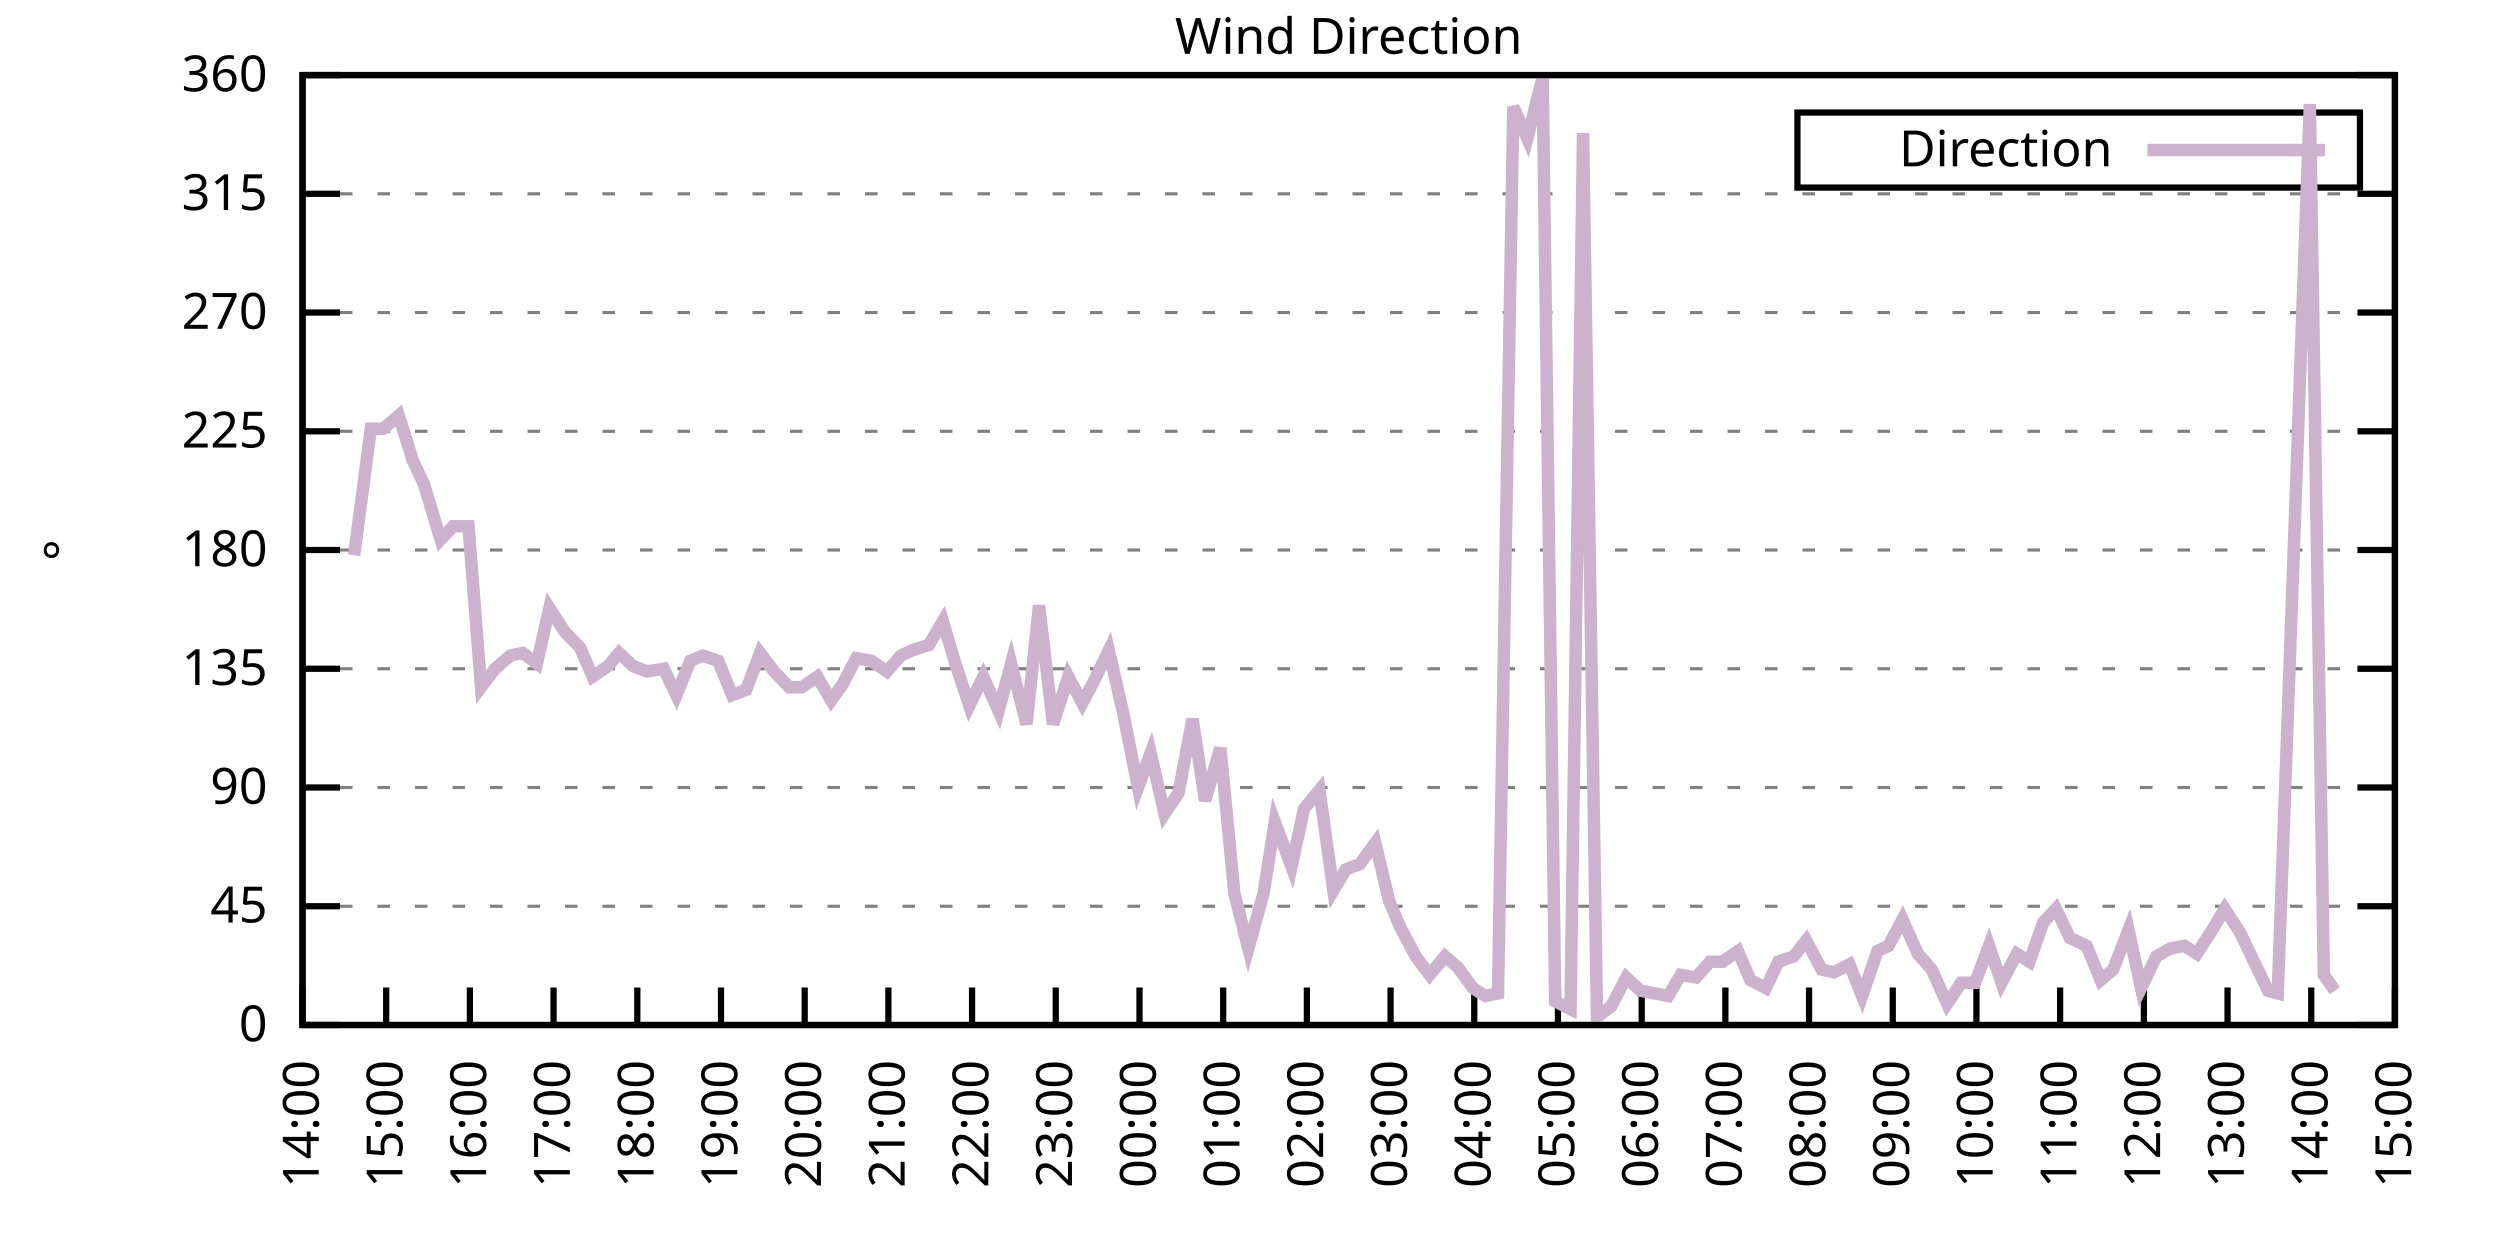
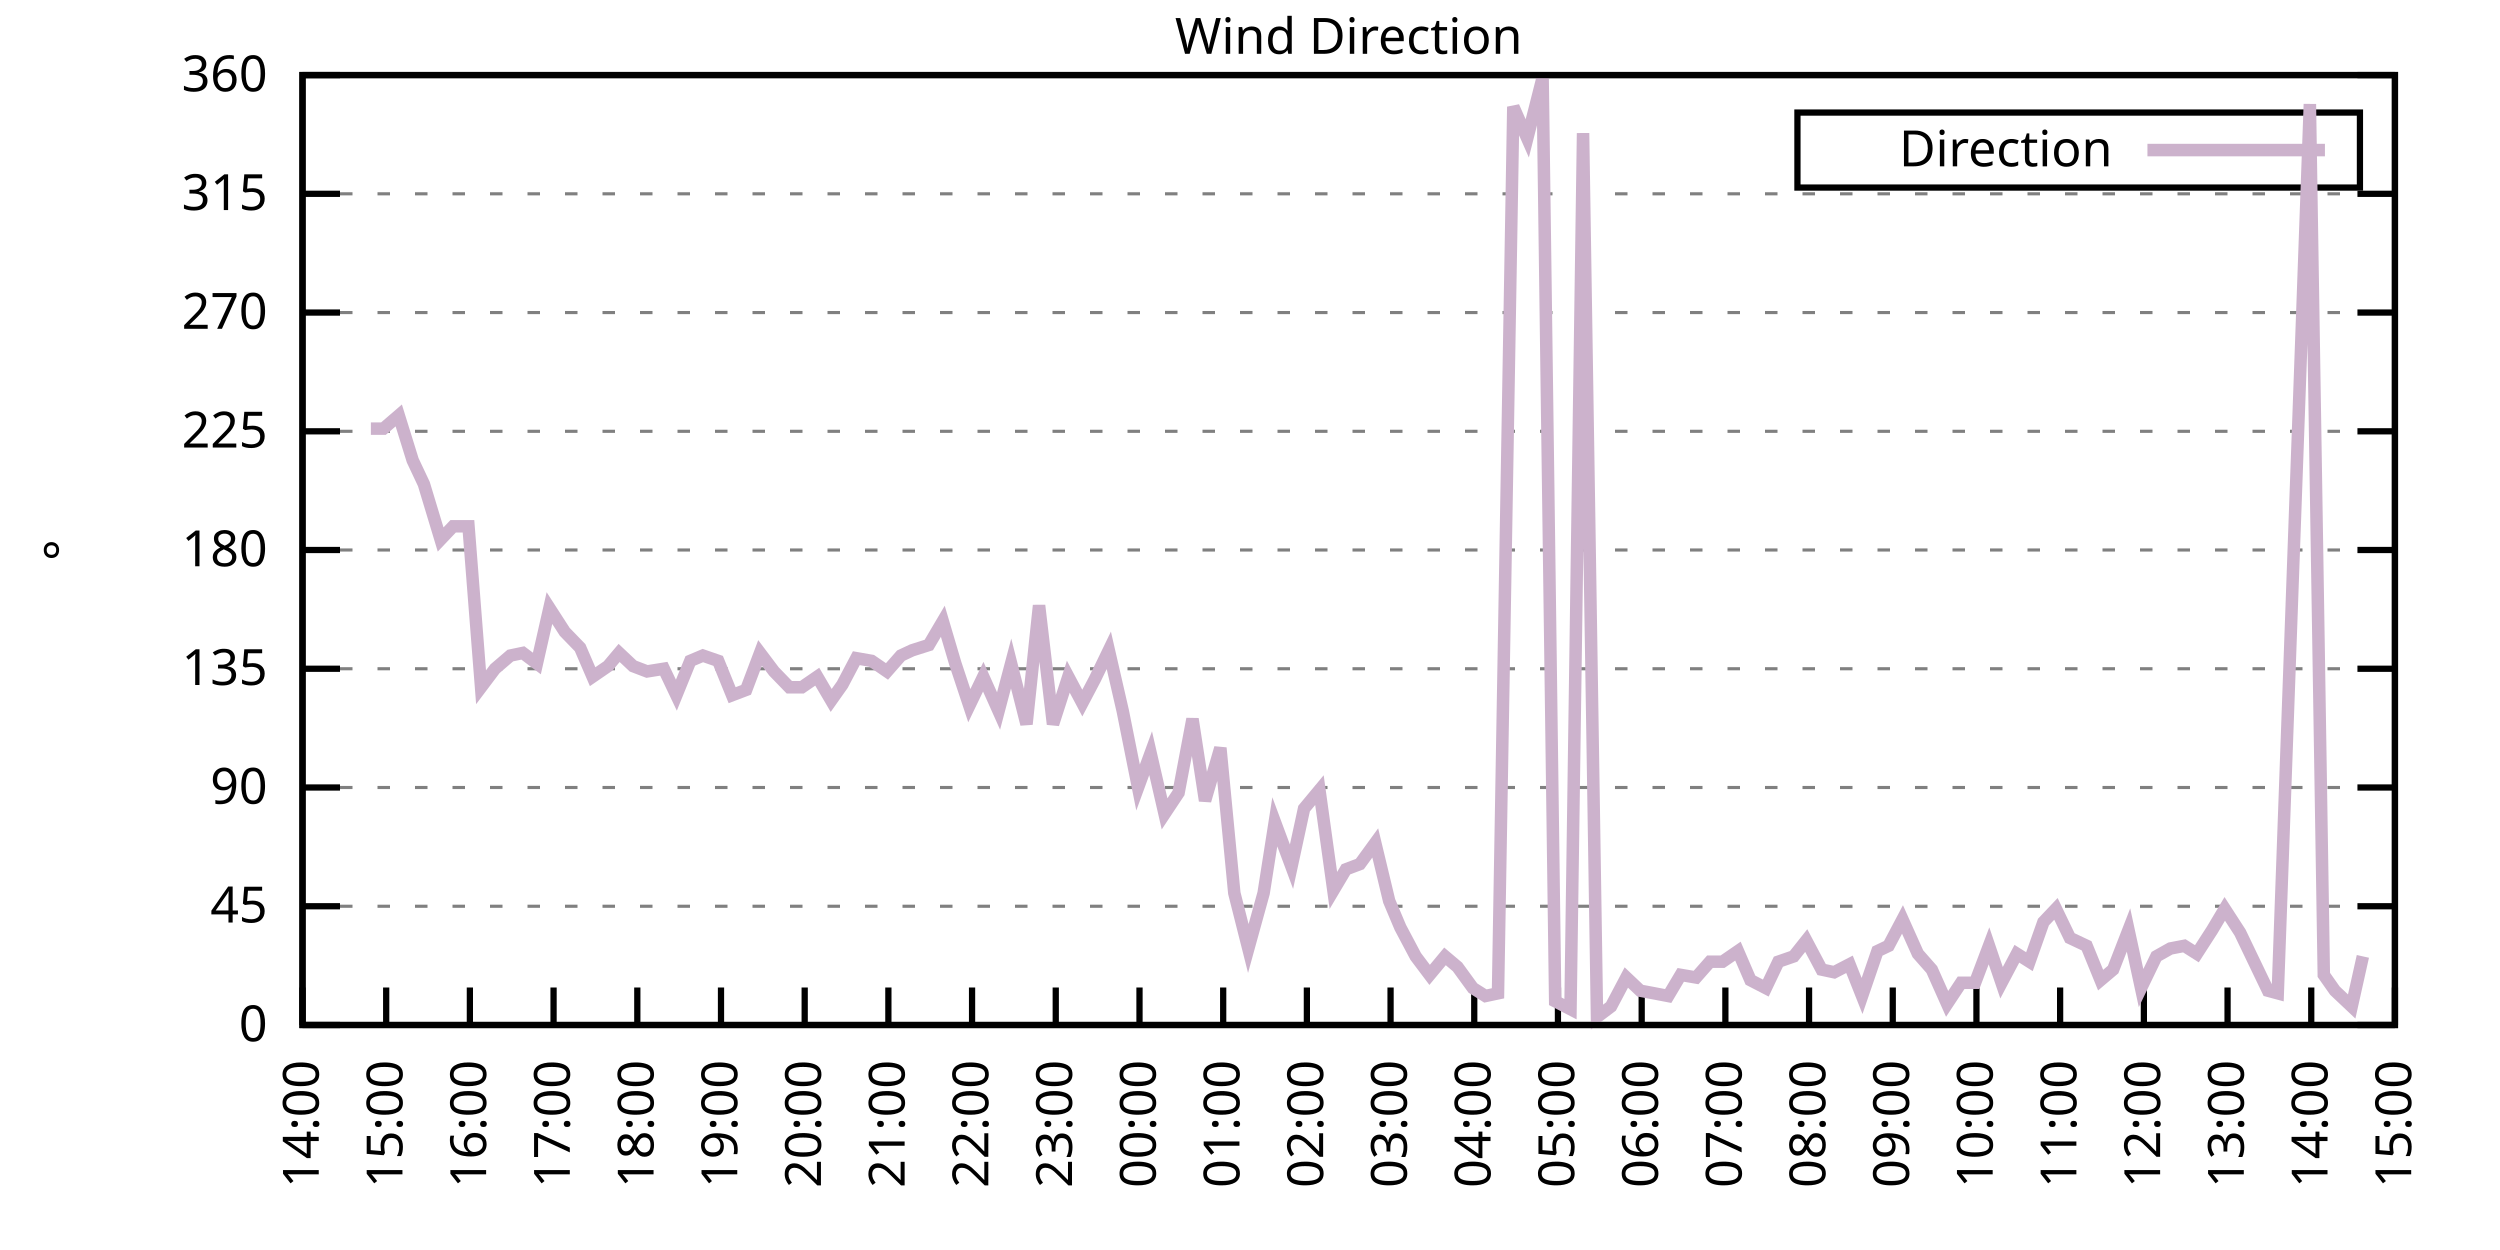
<svg xmlns="http://www.w3.org/2000/svg" xmlns:xlink="http://www.w3.org/1999/xlink" width="400" height="200" viewBox="0 0 400 200">
  <g id="gnuplot_canvas">
    <rect x="0" y="0" width="400" height="200" fill="none" />
    <defs>
      <circle id="gpDot" r="0.5" stroke-width="0.5" stroke="currentColor" />
      <path id="gpPt0" stroke-width="0.333" stroke="currentColor" d="M-1,0 h2 M0,-1 v2" />
      <path id="gpPt1" stroke-width="0.333" stroke="currentColor" d="M-1,-1 L1,1 M1,-1 L-1,1" />
      <path id="gpPt2" stroke-width="0.333" stroke="currentColor" d="M-1,0 L1,0 M0,-1 L0,1 M-1,-1 L1,1 M-1,1 L1,-1" />
      <rect id="gpPt3" stroke-width="0.333" stroke="currentColor" x="-1" y="-1" width="2" height="2" />
      <rect id="gpPt4" stroke-width="0.333" stroke="currentColor" fill="currentColor" x="-1" y="-1" width="2" height="2" />
      <circle id="gpPt5" stroke-width="0.333" stroke="currentColor" cx="0" cy="0" r="1" />
      <use xlink:href="#gpPt5" id="gpPt6" fill="currentColor" stroke="none" />
      <path id="gpPt7" stroke-width="0.333" stroke="currentColor" d="M0,-1.33 L-1.33,0.67 L1.33,0.67 z" />
      <use xlink:href="#gpPt7" id="gpPt8" fill="currentColor" stroke="none" />
      <use xlink:href="#gpPt7" id="gpPt9" stroke="currentColor" transform="rotate(180)" />
      <use xlink:href="#gpPt9" id="gpPt10" fill="currentColor" stroke="none" />
      <use xlink:href="#gpPt3" id="gpPt11" stroke="currentColor" transform="rotate(45)" />
      <use xlink:href="#gpPt11" id="gpPt12" fill="currentColor" stroke="none" />
      <path id="gpPt13" stroke-width="0.333" stroke="currentColor" d="M0,1.330 L1.265,0.411 L0.782,-1.067 L-0.782,-1.076 L-1.265,0.411 z" />
      <use xlink:href="#gpPt13" id="gpPt14" fill="currentColor" stroke="none" />
      <filter id="textbox" filterUnits="objectBoundingBox" x="0" y="0" height="1" width="1">
        <feFlood flood-color="white" flood-opacity="1" result="bgnd" />
        <feComposite in="SourceGraphic" in2="bgnd" operator="atop" />
      </filter>
      <filter id="greybox" filterUnits="objectBoundingBox" x="0" y="0" height="1" width="1">
        <feFlood flood-color="lightgrey" flood-opacity="1" result="grey" />
        <feComposite in="SourceGraphic" in2="grey" operator="atop" />
      </filter>
    </defs>
    <g fill="none" color="white" stroke="currentColor" stroke-width="1.00" stroke-linecap="butt" stroke-linejoin="miter">
</g>
    <g fill="none" color="black" stroke="currentColor" stroke-width="1.00" stroke-linecap="butt" stroke-linejoin="miter">
      <g stroke="none" shape-rendering="crispEdges">
        <polygon fill="rgb(255, 255, 255)" points="48.40,164.00 383.18,164.00 383.18,12.02 48.40,12.02 " />
      </g>
    </g>
    <g fill="none" color="black" stroke="currentColor" stroke-width="1.00" stroke-linecap="butt" stroke-linejoin="miter">
</g>
    <g fill="none" color="black" stroke="black" stroke-width="0.50" stroke-linecap="butt" stroke-linejoin="miter">
</g>
    <g fill="none" color="gray" stroke="currentColor" stroke-width="0.50" stroke-linecap="butt" stroke-linejoin="miter">
      <path stroke="gray" stroke-dasharray="2,4" class="gridline" d="M48.40,164.00 L383.19,164.00  " />
    </g>
    <g fill="none" color="gray" stroke="gray" stroke-width="1.00" stroke-linecap="butt" stroke-linejoin="miter">
</g>
    <g fill="none" color="black" stroke="currentColor" stroke-width="1.00" stroke-linecap="butt" stroke-linejoin="miter">
      <path stroke="black" d="M48.40,164.00 L54.40,164.00 M383.19,164.00 L377.19,164.00  " />
      <g transform="translate(42.80,166.60)" stroke="none" fill="black" font-family="Sans" font-size="8.00" text-anchor="end">
        <text>
          <tspan font-family="Sans"> 0</tspan>
        </text>
      </g>
    </g>
    <g fill="none" color="black" stroke="currentColor" stroke-width="1.00" stroke-linecap="butt" stroke-linejoin="miter">
</g>
    <g fill="none" color="black" stroke="black" stroke-width="0.50" stroke-linecap="butt" stroke-linejoin="miter">
</g>
    <g fill="none" color="gray" stroke="currentColor" stroke-width="0.50" stroke-linecap="butt" stroke-linejoin="miter">
      <path stroke="gray" stroke-dasharray="2,4" class="gridline" d="M48.40,145.00 L383.19,145.00  " />
    </g>
    <g fill="none" color="gray" stroke="gray" stroke-width="1.00" stroke-linecap="butt" stroke-linejoin="miter">
</g>
    <g fill="none" color="black" stroke="currentColor" stroke-width="1.00" stroke-linecap="butt" stroke-linejoin="miter">
      <path stroke="black" d="M48.40,145.00 L54.40,145.00 M383.19,145.00 L377.19,145.00  " />
      <g transform="translate(42.80,147.60)" stroke="none" fill="black" font-family="Sans" font-size="8.00" text-anchor="end">
        <text>
          <tspan font-family="Sans"> 45</tspan>
        </text>
      </g>
    </g>
    <g fill="none" color="black" stroke="currentColor" stroke-width="1.00" stroke-linecap="butt" stroke-linejoin="miter">
</g>
    <g fill="none" color="black" stroke="black" stroke-width="0.50" stroke-linecap="butt" stroke-linejoin="miter">
</g>
    <g fill="none" color="gray" stroke="currentColor" stroke-width="0.50" stroke-linecap="butt" stroke-linejoin="miter">
      <path stroke="gray" stroke-dasharray="2,4" class="gridline" d="M48.40,126.00 L383.19,126.00  " />
    </g>
    <g fill="none" color="gray" stroke="gray" stroke-width="1.00" stroke-linecap="butt" stroke-linejoin="miter">
</g>
    <g fill="none" color="black" stroke="currentColor" stroke-width="1.00" stroke-linecap="butt" stroke-linejoin="miter">
      <path stroke="black" d="M48.40,126.00 L54.40,126.00 M383.19,126.00 L377.19,126.00  " />
      <g transform="translate(42.80,128.60)" stroke="none" fill="black" font-family="Sans" font-size="8.00" text-anchor="end">
        <text>
          <tspan font-family="Sans"> 90</tspan>
        </text>
      </g>
    </g>
    <g fill="none" color="black" stroke="currentColor" stroke-width="1.00" stroke-linecap="butt" stroke-linejoin="miter">
</g>
    <g fill="none" color="black" stroke="black" stroke-width="0.50" stroke-linecap="butt" stroke-linejoin="miter">
</g>
    <g fill="none" color="gray" stroke="currentColor" stroke-width="0.50" stroke-linecap="butt" stroke-linejoin="miter">
      <path stroke="gray" stroke-dasharray="2,4" class="gridline" d="M48.40,107.00 L383.19,107.00  " />
    </g>
    <g fill="none" color="gray" stroke="gray" stroke-width="1.00" stroke-linecap="butt" stroke-linejoin="miter">
</g>
    <g fill="none" color="black" stroke="currentColor" stroke-width="1.00" stroke-linecap="butt" stroke-linejoin="miter">
      <path stroke="black" d="M48.40,107.00 L54.40,107.00 M383.19,107.00 L377.19,107.00  " />
      <g transform="translate(42.80,109.60)" stroke="none" fill="black" font-family="Sans" font-size="8.00" text-anchor="end">
        <text>
          <tspan font-family="Sans"> 135</tspan>
        </text>
      </g>
    </g>
    <g fill="none" color="black" stroke="currentColor" stroke-width="1.00" stroke-linecap="butt" stroke-linejoin="miter">
</g>
    <g fill="none" color="black" stroke="black" stroke-width="0.50" stroke-linecap="butt" stroke-linejoin="miter">
</g>
    <g fill="none" color="gray" stroke="currentColor" stroke-width="0.50" stroke-linecap="butt" stroke-linejoin="miter">
      <path stroke="gray" stroke-dasharray="2,4" class="gridline" d="M48.40,88.00 L383.19,88.00  " />
    </g>
    <g fill="none" color="gray" stroke="gray" stroke-width="1.00" stroke-linecap="butt" stroke-linejoin="miter">
</g>
    <g fill="none" color="black" stroke="currentColor" stroke-width="1.00" stroke-linecap="butt" stroke-linejoin="miter">
      <path stroke="black" d="M48.40,88.00 L54.40,88.00 M383.19,88.00 L377.19,88.00  " />
      <g transform="translate(42.80,90.60)" stroke="none" fill="black" font-family="Sans" font-size="8.00" text-anchor="end">
        <text>
          <tspan font-family="Sans"> 180</tspan>
        </text>
      </g>
    </g>
    <g fill="none" color="black" stroke="currentColor" stroke-width="1.00" stroke-linecap="butt" stroke-linejoin="miter">
</g>
    <g fill="none" color="black" stroke="black" stroke-width="0.50" stroke-linecap="butt" stroke-linejoin="miter">
</g>
    <g fill="none" color="gray" stroke="currentColor" stroke-width="0.50" stroke-linecap="butt" stroke-linejoin="miter">
      <path stroke="gray" stroke-dasharray="2,4" class="gridline" d="M48.40,69.01 L383.19,69.01  " />
    </g>
    <g fill="none" color="gray" stroke="gray" stroke-width="1.00" stroke-linecap="butt" stroke-linejoin="miter">
</g>
    <g fill="none" color="black" stroke="currentColor" stroke-width="1.00" stroke-linecap="butt" stroke-linejoin="miter">
      <path stroke="black" d="M48.40,69.01 L54.40,69.01 M383.19,69.01 L377.19,69.01  " />
      <g transform="translate(42.80,71.61)" stroke="none" fill="black" font-family="Sans" font-size="8.00" text-anchor="end">
        <text>
          <tspan font-family="Sans"> 225</tspan>
        </text>
      </g>
    </g>
    <g fill="none" color="black" stroke="currentColor" stroke-width="1.00" stroke-linecap="butt" stroke-linejoin="miter">
</g>
    <g fill="none" color="black" stroke="black" stroke-width="0.50" stroke-linecap="butt" stroke-linejoin="miter">
</g>
    <g fill="none" color="gray" stroke="currentColor" stroke-width="0.50" stroke-linecap="butt" stroke-linejoin="miter">
      <path stroke="gray" stroke-dasharray="2,4" class="gridline" d="M48.40,50.01 L383.19,50.01  " />
    </g>
    <g fill="none" color="gray" stroke="gray" stroke-width="1.00" stroke-linecap="butt" stroke-linejoin="miter">
</g>
    <g fill="none" color="black" stroke="currentColor" stroke-width="1.00" stroke-linecap="butt" stroke-linejoin="miter">
      <path stroke="black" d="M48.40,50.01 L54.40,50.01 M383.19,50.01 L377.19,50.01  " />
      <g transform="translate(42.80,52.61)" stroke="none" fill="black" font-family="Sans" font-size="8.00" text-anchor="end">
        <text>
          <tspan font-family="Sans"> 270</tspan>
        </text>
      </g>
    </g>
    <g fill="none" color="black" stroke="currentColor" stroke-width="1.00" stroke-linecap="butt" stroke-linejoin="miter">
</g>
    <g fill="none" color="black" stroke="black" stroke-width="0.50" stroke-linecap="butt" stroke-linejoin="miter">
</g>
    <g fill="none" color="gray" stroke="currentColor" stroke-width="0.50" stroke-linecap="butt" stroke-linejoin="miter">
      <path stroke="gray" stroke-dasharray="2,4" class="gridline" d="M48.40,31.01 L383.19,31.01  " />
    </g>
    <g fill="none" color="gray" stroke="gray" stroke-width="1.00" stroke-linecap="butt" stroke-linejoin="miter">
</g>
    <g fill="none" color="black" stroke="currentColor" stroke-width="1.00" stroke-linecap="butt" stroke-linejoin="miter">
      <path stroke="black" d="M48.40,31.01 L54.40,31.01 M383.19,31.01 L377.19,31.01  " />
      <g transform="translate(42.80,33.61)" stroke="none" fill="black" font-family="Sans" font-size="8.00" text-anchor="end">
        <text>
          <tspan font-family="Sans"> 315</tspan>
        </text>
      </g>
    </g>
    <g fill="none" color="black" stroke="currentColor" stroke-width="1.00" stroke-linecap="butt" stroke-linejoin="miter">
</g>
    <g fill="none" color="black" stroke="black" stroke-width="0.50" stroke-linecap="butt" stroke-linejoin="miter">
</g>
    <g fill="none" color="gray" stroke="currentColor" stroke-width="0.50" stroke-linecap="butt" stroke-linejoin="miter">
      <path stroke="gray" stroke-dasharray="2,4" class="gridline" d="M48.40,12.01 L383.19,12.01  " />
    </g>
    <g fill="none" color="gray" stroke="gray" stroke-width="1.00" stroke-linecap="butt" stroke-linejoin="miter">
</g>
    <g fill="none" color="black" stroke="currentColor" stroke-width="1.00" stroke-linecap="butt" stroke-linejoin="miter">
      <path stroke="black" d="M48.40,12.01 L54.40,12.01 M383.19,12.01 L377.19,12.01  " />
      <g transform="translate(42.80,14.61)" stroke="none" fill="black" font-family="Sans" font-size="8.00" text-anchor="end">
        <text>
          <tspan font-family="Sans"> 360</tspan>
        </text>
      </g>
    </g>
    <g fill="none" color="black" stroke="currentColor" stroke-width="1.00" stroke-linecap="butt" stroke-linejoin="miter">
      <path stroke="black" d="M48.40,164.00 L48.40,158.00  " />
      <g transform="translate(51.00,169.60) rotate(270.00)" stroke="none" fill="black" font-family="Sans" font-size="8.00" text-anchor="end">
        <text>
          <tspan font-family="Sans">14:00</tspan>
        </text>
      </g>
    </g>
    <g fill="none" color="black" stroke="currentColor" stroke-width="1.00" stroke-linecap="butt" stroke-linejoin="miter">
      <path stroke="black" d="M61.79,164.00 L61.79,158.00  " />
      <g transform="translate(64.39,169.60) rotate(270.00)" stroke="none" fill="black" font-family="Sans" font-size="8.00" text-anchor="end">
        <text>
          <tspan font-family="Sans">15:00</tspan>
        </text>
      </g>
    </g>
    <g fill="none" color="black" stroke="currentColor" stroke-width="1.00" stroke-linecap="butt" stroke-linejoin="miter">
      <path stroke="black" d="M75.18,164.00 L75.18,158.00  " />
      <g transform="translate(77.78,169.60) rotate(270.00)" stroke="none" fill="black" font-family="Sans" font-size="8.00" text-anchor="end">
        <text>
          <tspan font-family="Sans">16:00</tspan>
        </text>
      </g>
    </g>
    <g fill="none" color="black" stroke="currentColor" stroke-width="1.00" stroke-linecap="butt" stroke-linejoin="miter">
      <path stroke="black" d="M88.57,164.00 L88.57,158.00  " />
      <g transform="translate(91.17,169.60) rotate(270.00)" stroke="none" fill="black" font-family="Sans" font-size="8.00" text-anchor="end">
        <text>
          <tspan font-family="Sans">17:00</tspan>
        </text>
      </g>
    </g>
    <g fill="none" color="black" stroke="currentColor" stroke-width="1.00" stroke-linecap="butt" stroke-linejoin="miter">
      <path stroke="black" d="M101.97,164.00 L101.97,158.00  " />
      <g transform="translate(104.57,169.60) rotate(270.00)" stroke="none" fill="black" font-family="Sans" font-size="8.00" text-anchor="end">
        <text>
          <tspan font-family="Sans">18:00</tspan>
        </text>
      </g>
    </g>
    <g fill="none" color="black" stroke="currentColor" stroke-width="1.00" stroke-linecap="butt" stroke-linejoin="miter">
      <path stroke="black" d="M115.36,164.00 L115.36,158.00  " />
      <g transform="translate(117.96,169.60) rotate(270.00)" stroke="none" fill="black" font-family="Sans" font-size="8.00" text-anchor="end">
        <text>
          <tspan font-family="Sans">19:00</tspan>
        </text>
      </g>
    </g>
    <g fill="none" color="black" stroke="currentColor" stroke-width="1.00" stroke-linecap="butt" stroke-linejoin="miter">
      <path stroke="black" d="M128.75,164.00 L128.75,158.00  " />
      <g transform="translate(131.35,169.60) rotate(270.00)" stroke="none" fill="black" font-family="Sans" font-size="8.00" text-anchor="end">
        <text>
          <tspan font-family="Sans">20:00</tspan>
        </text>
      </g>
    </g>
    <g fill="none" color="black" stroke="currentColor" stroke-width="1.00" stroke-linecap="butt" stroke-linejoin="miter">
      <path stroke="black" d="M142.14,164.00 L142.14,158.00  " />
      <g transform="translate(144.74,169.60) rotate(270.00)" stroke="none" fill="black" font-family="Sans" font-size="8.00" text-anchor="end">
        <text>
          <tspan font-family="Sans">21:00</tspan>
        </text>
      </g>
    </g>
    <g fill="none" color="black" stroke="currentColor" stroke-width="1.00" stroke-linecap="butt" stroke-linejoin="miter">
      <path stroke="black" d="M155.53,164.00 L155.53,158.00  " />
      <g transform="translate(158.13,169.60) rotate(270.00)" stroke="none" fill="black" font-family="Sans" font-size="8.00" text-anchor="end">
        <text>
          <tspan font-family="Sans">22:00</tspan>
        </text>
      </g>
    </g>
    <g fill="none" color="black" stroke="currentColor" stroke-width="1.00" stroke-linecap="butt" stroke-linejoin="miter">
      <path stroke="black" d="M168.92,164.00 L168.92,158.00  " />
      <g transform="translate(171.52,169.60) rotate(270.00)" stroke="none" fill="black" font-family="Sans" font-size="8.00" text-anchor="end">
        <text>
          <tspan font-family="Sans">23:00</tspan>
        </text>
      </g>
    </g>
    <g fill="none" color="black" stroke="currentColor" stroke-width="1.00" stroke-linecap="butt" stroke-linejoin="miter">
      <path stroke="black" d="M182.32,164.00 L182.32,158.00  " />
      <g transform="translate(184.92,169.60) rotate(270.00)" stroke="none" fill="black" font-family="Sans" font-size="8.00" text-anchor="end">
        <text>
          <tspan font-family="Sans">00:00</tspan>
        </text>
      </g>
    </g>
    <g fill="none" color="black" stroke="currentColor" stroke-width="1.00" stroke-linecap="butt" stroke-linejoin="miter">
      <path stroke="black" d="M195.71,164.00 L195.71,158.00  " />
      <g transform="translate(198.31,169.60) rotate(270.00)" stroke="none" fill="black" font-family="Sans" font-size="8.00" text-anchor="end">
        <text>
          <tspan font-family="Sans">01:00</tspan>
        </text>
      </g>
    </g>
    <g fill="none" color="black" stroke="currentColor" stroke-width="1.00" stroke-linecap="butt" stroke-linejoin="miter">
      <path stroke="black" d="M209.10,164.00 L209.10,158.00  " />
      <g transform="translate(211.70,169.60) rotate(270.00)" stroke="none" fill="black" font-family="Sans" font-size="8.00" text-anchor="end">
        <text>
          <tspan font-family="Sans">02:00</tspan>
        </text>
      </g>
    </g>
    <g fill="none" color="black" stroke="currentColor" stroke-width="1.00" stroke-linecap="butt" stroke-linejoin="miter">
      <path stroke="black" d="M222.49,164.00 L222.49,158.00  " />
      <g transform="translate(225.09,169.60) rotate(270.00)" stroke="none" fill="black" font-family="Sans" font-size="8.00" text-anchor="end">
        <text>
          <tspan font-family="Sans">03:00</tspan>
        </text>
      </g>
    </g>
    <g fill="none" color="black" stroke="currentColor" stroke-width="1.00" stroke-linecap="butt" stroke-linejoin="miter">
      <path stroke="black" d="M235.88,164.00 L235.88,158.00  " />
      <g transform="translate(238.48,169.60) rotate(270.00)" stroke="none" fill="black" font-family="Sans" font-size="8.00" text-anchor="end">
        <text>
          <tspan font-family="Sans">04:00</tspan>
        </text>
      </g>
    </g>
    <g fill="none" color="black" stroke="currentColor" stroke-width="1.00" stroke-linecap="butt" stroke-linejoin="miter">
      <path stroke="black" d="M249.27,164.00 L249.27,158.00  " />
      <g transform="translate(251.87,169.60) rotate(270.00)" stroke="none" fill="black" font-family="Sans" font-size="8.00" text-anchor="end">
        <text>
          <tspan font-family="Sans">05:00</tspan>
        </text>
      </g>
    </g>
    <g fill="none" color="black" stroke="currentColor" stroke-width="1.00" stroke-linecap="butt" stroke-linejoin="miter">
      <path stroke="black" d="M262.67,164.00 L262.67,158.00  " />
      <g transform="translate(265.27,169.60) rotate(270.00)" stroke="none" fill="black" font-family="Sans" font-size="8.00" text-anchor="end">
        <text>
          <tspan font-family="Sans">06:00</tspan>
        </text>
      </g>
    </g>
    <g fill="none" color="black" stroke="currentColor" stroke-width="1.00" stroke-linecap="butt" stroke-linejoin="miter">
      <path stroke="black" d="M276.06,164.00 L276.06,158.00  " />
      <g transform="translate(278.66,169.60) rotate(270.00)" stroke="none" fill="black" font-family="Sans" font-size="8.00" text-anchor="end">
        <text>
          <tspan font-family="Sans">07:00</tspan>
        </text>
      </g>
    </g>
    <g fill="none" color="black" stroke="currentColor" stroke-width="1.00" stroke-linecap="butt" stroke-linejoin="miter">
      <path stroke="black" d="M289.45,164.00 L289.45,158.00  " />
      <g transform="translate(292.05,169.60) rotate(270.00)" stroke="none" fill="black" font-family="Sans" font-size="8.00" text-anchor="end">
        <text>
          <tspan font-family="Sans">08:00</tspan>
        </text>
      </g>
    </g>
    <g fill="none" color="black" stroke="currentColor" stroke-width="1.00" stroke-linecap="butt" stroke-linejoin="miter">
      <path stroke="black" d="M302.84,164.00 L302.84,158.00  " />
      <g transform="translate(305.44,169.60) rotate(270.00)" stroke="none" fill="black" font-family="Sans" font-size="8.00" text-anchor="end">
        <text>
          <tspan font-family="Sans">09:00</tspan>
        </text>
      </g>
    </g>
    <g fill="none" color="black" stroke="currentColor" stroke-width="1.00" stroke-linecap="butt" stroke-linejoin="miter">
      <path stroke="black" d="M316.23,164.00 L316.23,158.00  " />
      <g transform="translate(318.83,169.60) rotate(270.00)" stroke="none" fill="black" font-family="Sans" font-size="8.00" text-anchor="end">
        <text>
          <tspan font-family="Sans">10:00</tspan>
        </text>
      </g>
    </g>
    <g fill="none" color="black" stroke="currentColor" stroke-width="1.00" stroke-linecap="butt" stroke-linejoin="miter">
      <path stroke="black" d="M329.62,164.00 L329.62,158.00  " />
      <g transform="translate(332.22,169.60) rotate(270.00)" stroke="none" fill="black" font-family="Sans" font-size="8.00" text-anchor="end">
        <text>
          <tspan font-family="Sans">11:00</tspan>
        </text>
      </g>
    </g>
    <g fill="none" color="black" stroke="currentColor" stroke-width="1.00" stroke-linecap="butt" stroke-linejoin="miter">
      <path stroke="black" d="M343.02,164.00 L343.02,158.00  " />
      <g transform="translate(345.62,169.60) rotate(270.00)" stroke="none" fill="black" font-family="Sans" font-size="8.00" text-anchor="end">
        <text>
          <tspan font-family="Sans">12:00</tspan>
        </text>
      </g>
    </g>
    <g fill="none" color="black" stroke="currentColor" stroke-width="1.00" stroke-linecap="butt" stroke-linejoin="miter">
      <path stroke="black" d="M356.41,164.00 L356.41,158.00  " />
      <g transform="translate(359.01,169.60) rotate(270.00)" stroke="none" fill="black" font-family="Sans" font-size="8.00" text-anchor="end">
        <text>
          <tspan font-family="Sans">13:00</tspan>
        </text>
      </g>
    </g>
    <g fill="none" color="black" stroke="currentColor" stroke-width="1.00" stroke-linecap="butt" stroke-linejoin="miter">
      <path stroke="black" d="M369.80,164.00 L369.80,158.00  " />
      <g transform="translate(372.40,169.60) rotate(270.00)" stroke="none" fill="black" font-family="Sans" font-size="8.00" text-anchor="end">
        <text>
          <tspan font-family="Sans">14:00</tspan>
        </text>
      </g>
    </g>
    <g fill="none" color="black" stroke="currentColor" stroke-width="1.00" stroke-linecap="butt" stroke-linejoin="miter">
      <path stroke="black" d="M383.19,164.00 L383.19,158.00  " />
      <g transform="translate(385.79,169.60) rotate(270.00)" stroke="none" fill="black" font-family="Sans" font-size="8.00" text-anchor="end">
        <text>
          <tspan font-family="Sans">15:00</tspan>
        </text>
      </g>
    </g>
    <g fill="none" color="black" stroke="currentColor" stroke-width="1.00" stroke-linecap="butt" stroke-linejoin="miter">
</g>
    <g fill="none" color="black" stroke="currentColor" stroke-width="1.00" stroke-linecap="butt" stroke-linejoin="miter">
      <path stroke="black" d="M48.40,12.01 L48.40,164.00 L383.19,164.00 L383.19,12.01 L48.40,12.01 Z  " />
    </g>
    <g fill="none" color="black" stroke="currentColor" stroke-width="1.00" stroke-linecap="butt" stroke-linejoin="miter">
</g>
    <g fill="none" color="black" stroke="currentColor" stroke-width="1.00" stroke-linecap="butt" stroke-linejoin="miter">
      <path stroke="black" d="M287.59,30.01 L287.59,18.01 L377.59,18.01 L377.59,30.01 L287.59,30.01 Z  " />
    </g>
    <g id="Wind_direction_plot_1">
      <g fill="none" color="white" stroke="black" stroke-width="2.00" stroke-linecap="butt" stroke-linejoin="miter">
</g>
      <g fill="none" color="black" stroke="currentColor" stroke-width="2.00" stroke-linecap="butt" stroke-linejoin="miter">
        <g transform="translate(337.99,26.61)" stroke="none" fill="black" font-family="Sans" font-size="8.00" text-anchor="end">
          <text>
            <tspan font-family="Sans">Direction</tspan>
          </text>
        </g>
      </g>
      <g fill="none" color="black" stroke="currentColor" stroke-width="2.00" stroke-linecap="butt" stroke-linejoin="miter">
-         <path stroke="rgb(204, 178, 204)" d="M343.59,24.01 L371.99,24.01 M56.66,88.85 L59.34,68.58 L61.35,68.58 L63.80,66.47 L66.03,73.65 L67.82,77.45   L70.50,86.32 L72.50,84.21 L74.96,84.21 L76.97,109.96 L79.20,107.00 L81.66,104.89 L83.66,104.47 L85.90,106.16   L87.91,97.29 L90.36,101.09 L92.82,103.63 L94.82,108.27 L97.28,106.58 L99.06,104.47 L101.30,106.58 L103.53,107.43   L106.21,107.00 L108.22,111.23 L110.45,105.74 L112.46,104.89 L114.91,105.74 L117.14,111.23 L119.38,110.38 L121.61,104.47   L123.84,107.43 L126.29,109.96 L128.30,109.96 L130.76,108.27 L132.99,112.07 L134.78,109.54 L137.01,105.31 L139.46,105.74   L141.92,107.43 L144.15,104.89 L145.94,104.05 L148.61,103.20 L150.85,99.40 L152.85,106.16 L155.09,112.91 L157.32,108.27   L159.77,113.76 L161.78,106.16 L164.24,115.87 L166.25,96.87 L168.48,115.87 L170.93,108.27 L173.17,112.49 L175.17,108.69   L177.41,104.05 L179.64,113.76 L182.09,126.00 L184.10,120.51 L186.33,130.22 L188.57,126.85 L190.80,115.03 L192.81,128.11   L195.26,119.67 L197.49,142.89 L199.73,151.76 L202.18,142.89 L203.97,131.49 L206.64,138.67 L208.65,129.38 L211.11,126.42   L213.34,142.47 L215.35,139.09 L217.58,138.25 L220.04,134.87 L222.27,144.16 L224.05,148.38 L226.51,153.02 L228.74,155.98   L231.20,153.02 L233.20,154.71 L235.66,158.09 L237.67,159.36 L239.68,158.93 L242.13,17.08 L244.36,22.14 L246.82,12.43   L248.83,160.20 L251.28,161.47 L253.29,21.30 L255.52,162.73 L257.76,161.04 L260.21,156.40 L262.44,158.51 L264.67,158.93   L266.91,159.36 L268.92,155.98 L271.37,156.40 L273.60,153.87 L275.61,153.87 L278.07,152.18 L280.07,156.82 L282.53,158.09   L284.54,153.87 L286.99,153.02 L289.00,150.49 L291.46,155.13 L293.47,155.56 L295.92,154.29 L297.93,159.36 L300.39,152.18   L302.17,151.33 L304.40,147.11 L306.86,152.60 L309.09,155.13 L311.54,160.62 L313.78,157.24 L316.01,157.24 L318.24,151.33   L320.25,157.24 L322.70,152.60 L324.71,153.87 L326.95,147.53 L328.95,145.42 L331.19,150.07 L333.86,151.33 L336.10,156.82   L338.10,155.13 L340.56,148.80 L342.57,158.09 L345.02,153.02 L347.26,151.76 L349.49,151.33 L351.50,152.60 L353.95,148.80   L355.96,145.42 L358.42,149.22 L360.65,153.87 L362.88,158.51 L364.44,158.93 L369.58,16.65 L371.81,155.98 L373.59,158.51    " />
+         <path stroke="rgb(204, 178, 204)" d="M343.59,24.01 L371.99,24.01 M59.34,68.58 L61.35,68.58 L63.80,66.47 L66.03,73.65 L67.82,77.45 L70.50,86.32   L72.50,84.21 L74.96,84.21 L76.97,109.96 L79.20,107.00 L81.66,104.89 L83.66,104.47 L85.90,106.16 L87.91,97.29   L90.36,101.09 L92.82,103.63 L94.82,108.27 L97.28,106.58 L99.06,104.47 L101.30,106.58 L103.53,107.43 L106.21,107.00   L108.22,111.23 L110.45,105.74 L112.46,104.89 L114.91,105.74 L117.14,111.23 L119.38,110.38 L121.61,104.47 L123.84,107.43   L126.29,109.96 L128.30,109.96 L130.76,108.27 L132.99,112.07 L134.78,109.54 L137.01,105.31 L139.46,105.74 L141.92,107.43   L144.15,104.89 L145.94,104.05 L148.61,103.20 L150.85,99.40 L152.85,106.16 L155.09,112.91 L157.32,108.27 L159.77,113.76   L161.78,106.16 L164.24,115.87 L166.25,96.87 L168.48,115.87 L170.93,108.27 L173.17,112.49 L175.17,108.69 L177.41,104.05   L179.64,113.76 L182.09,126.00 L184.10,120.51 L186.33,130.22 L188.57,126.85 L190.80,115.03 L192.81,128.11 L195.26,119.67   L197.49,142.89 L199.73,151.76 L202.18,142.89 L203.97,131.49 L206.64,138.67 L208.65,129.38 L211.11,126.42 L213.34,142.47   L215.35,139.09 L217.58,138.25 L220.04,134.87 L222.27,144.16 L224.05,148.38 L226.51,153.02 L228.74,155.98 L231.20,153.02   L233.20,154.71 L235.66,158.09 L237.67,159.36 L239.68,158.93 L242.13,17.08 L244.36,22.14 L246.82,12.43 L248.83,160.20   L251.28,161.47 L253.29,21.30 L255.52,162.73 L257.76,161.04 L260.21,156.40 L262.44,158.51 L264.67,158.93 L266.91,159.36   L268.92,155.98 L271.37,156.40 L273.60,153.87 L275.61,153.87 L278.07,152.18 L280.07,156.82 L282.53,158.09 L284.54,153.87   L286.99,153.02 L289.00,150.49 L291.46,155.13 L293.47,155.56 L295.92,154.29 L297.93,159.36 L300.39,152.18 L302.17,151.33   L304.40,147.11 L306.86,152.60 L309.09,155.13 L311.54,160.62 L313.78,157.24 L316.01,157.24 L318.24,151.33 L320.25,157.24   L322.70,152.60 L324.71,153.87 L326.95,147.53 L328.95,145.42 L331.19,150.07 L333.86,151.33 L336.10,156.82 L338.10,155.13   L340.56,148.80 L342.57,158.09 L345.02,153.02 L347.26,151.76 L349.49,151.33 L351.50,152.60 L353.95,148.80 L355.96,145.42   L358.42,149.22 L360.65,153.87 L362.88,158.51 L364.44,158.93 L369.58,16.65 L371.81,155.98 L373.59,158.51 L376.27,161.04   L378.06,153.02  " />
      </g>
    </g>
    <g fill="none" color="black" stroke="currentColor" stroke-width="2.00" stroke-linecap="butt" stroke-linejoin="miter">
</g>
    <g fill="none" color="black" stroke="black" stroke-width="1.00" stroke-linecap="butt" stroke-linejoin="miter">
</g>
    <g fill="none" color="black" stroke="currentColor" stroke-width="1.00" stroke-linecap="butt" stroke-linejoin="miter">
      <path stroke="black" d="M48.40,12.01 L48.40,164.00 L383.19,164.00 L383.19,12.01 L48.40,12.01 Z  " />
      <g transform="translate(12.80,88.01) rotate(270.00)" stroke="none" fill="black" font-family="Sans" font-size="8.00" text-anchor="middle">
        <text>
          <tspan font-family="Sans">°</tspan>
        </text>
      </g>
    </g>
    <g fill="none" color="black" stroke="currentColor" stroke-width="1.00" stroke-linecap="butt" stroke-linejoin="miter">
</g>
    <g fill="none" color="black" stroke="currentColor" stroke-width="1.00" stroke-linecap="butt" stroke-linejoin="miter">
      <g transform="translate(215.79,8.61)" stroke="none" fill="black" font-family="Sans" font-size="8.00" text-anchor="middle">
        <text>
          <tspan font-family="Sans">Wind Direction</tspan>
        </text>
      </g>
    </g>
    <g fill="none" color="black" stroke="currentColor" stroke-width="1.00" stroke-linecap="butt" stroke-linejoin="miter">
</g>
  </g>
</svg>
